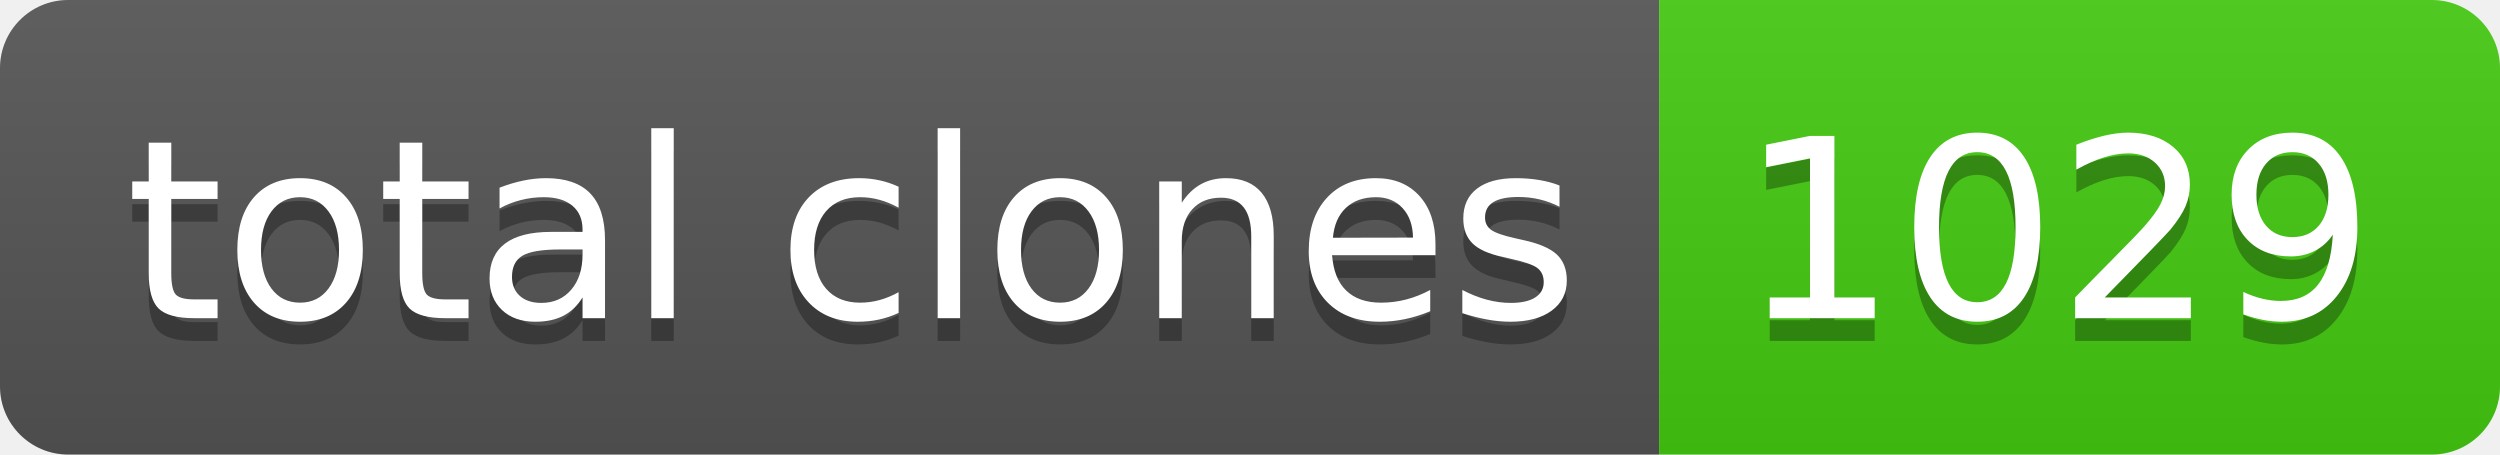
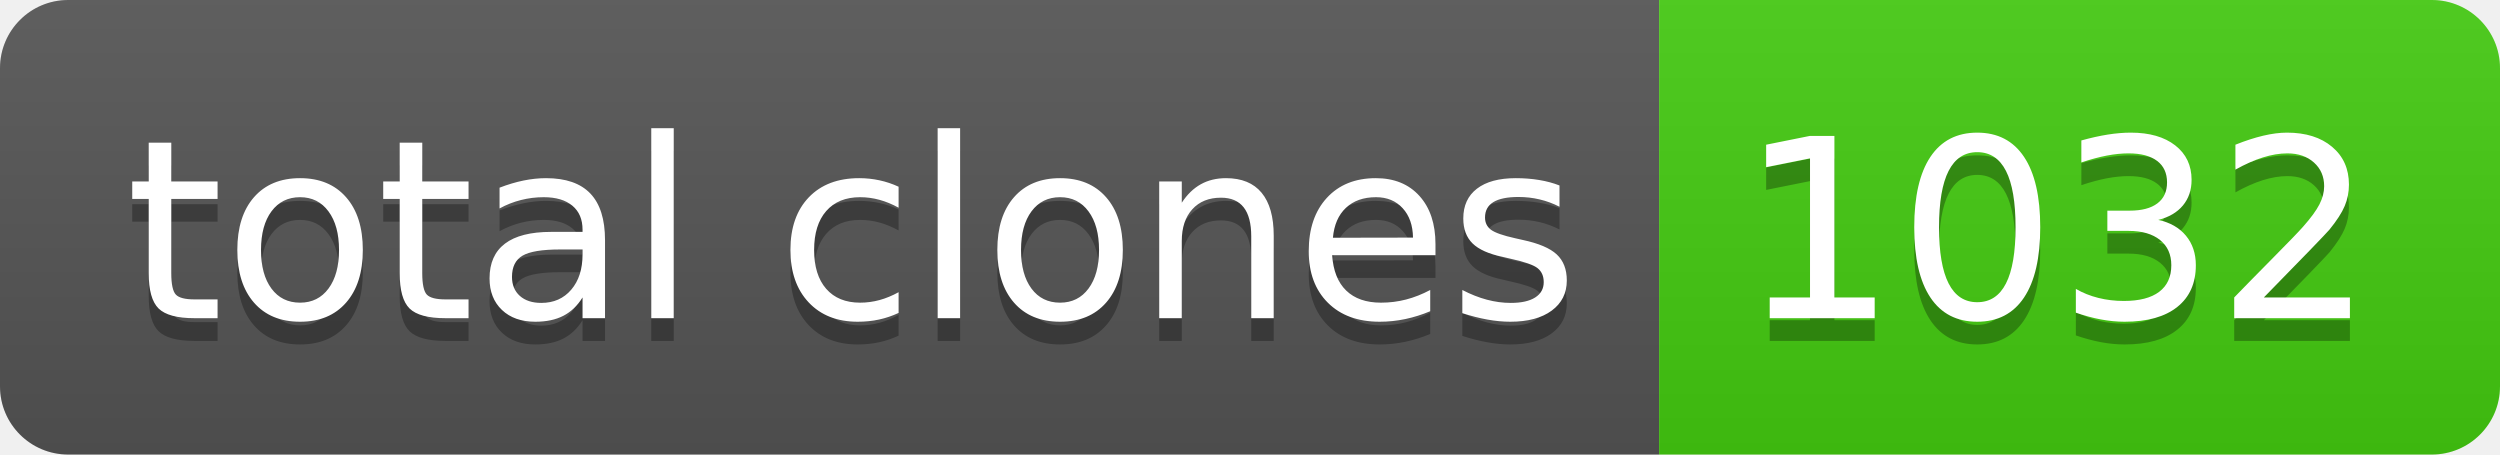
- <svg xmlns="http://www.w3.org/2000/svg" width="110" height="20" role="img" aria-label="total clones: 1029">
+ <svg xmlns="http://www.w3.org/2000/svg" width="110" height="20" role="img" aria-label="total clones: 1032">
  <linearGradient id="s" x2="0" y2="100%">
    <stop offset="0" stop-color="#bbb" stop-opacity=".1" />
    <stop offset="1" stop-opacity=".1" />
  </linearGradient>
  <clipPath id="r">
    <rect width="110" height="20" rx="3" fill="#fff" />
  </clipPath>
  <g clip-path="url(#r)">
    <rect width="73" height="20" fill="#555" />
    <rect x="73" width="37" height="20" fill="#4c1" />
    <rect width="110" height="20" fill="url(#s)" />
  </g>
  <g fill="#fff" text-anchor="middle" font-family="Verdana,Geneva,DejaVu Sans,sans-serif" text-rendering="geometricPrecision" font-size="110">
    <text aria-hidden="true" x="375" y="150" fill="#010101" fill-opacity=".3" transform="scale(.1)" textLength="630">total clones</text>
    <text x="375" y="140" transform="scale(.1)" fill="#fff" textLength="630">total clones</text>
-     <text aria-hidden="true" x="905" y="150" fill="#010101" fill-opacity=".3" transform="scale(.1)" textLength="270">1029</text>
-     <text x="905" y="140" transform="scale(.1)" fill="#fff" textLength="270">1029</text>
+     <text aria-hidden="true" x="905" y="150" fill="#010101" fill-opacity=".3" transform="scale(.1)" textLength="270">1032</text>
+     <text x="905" y="140" transform="scale(.1)" fill="#fff" textLength="270">1032</text>
  </g>
</svg>
